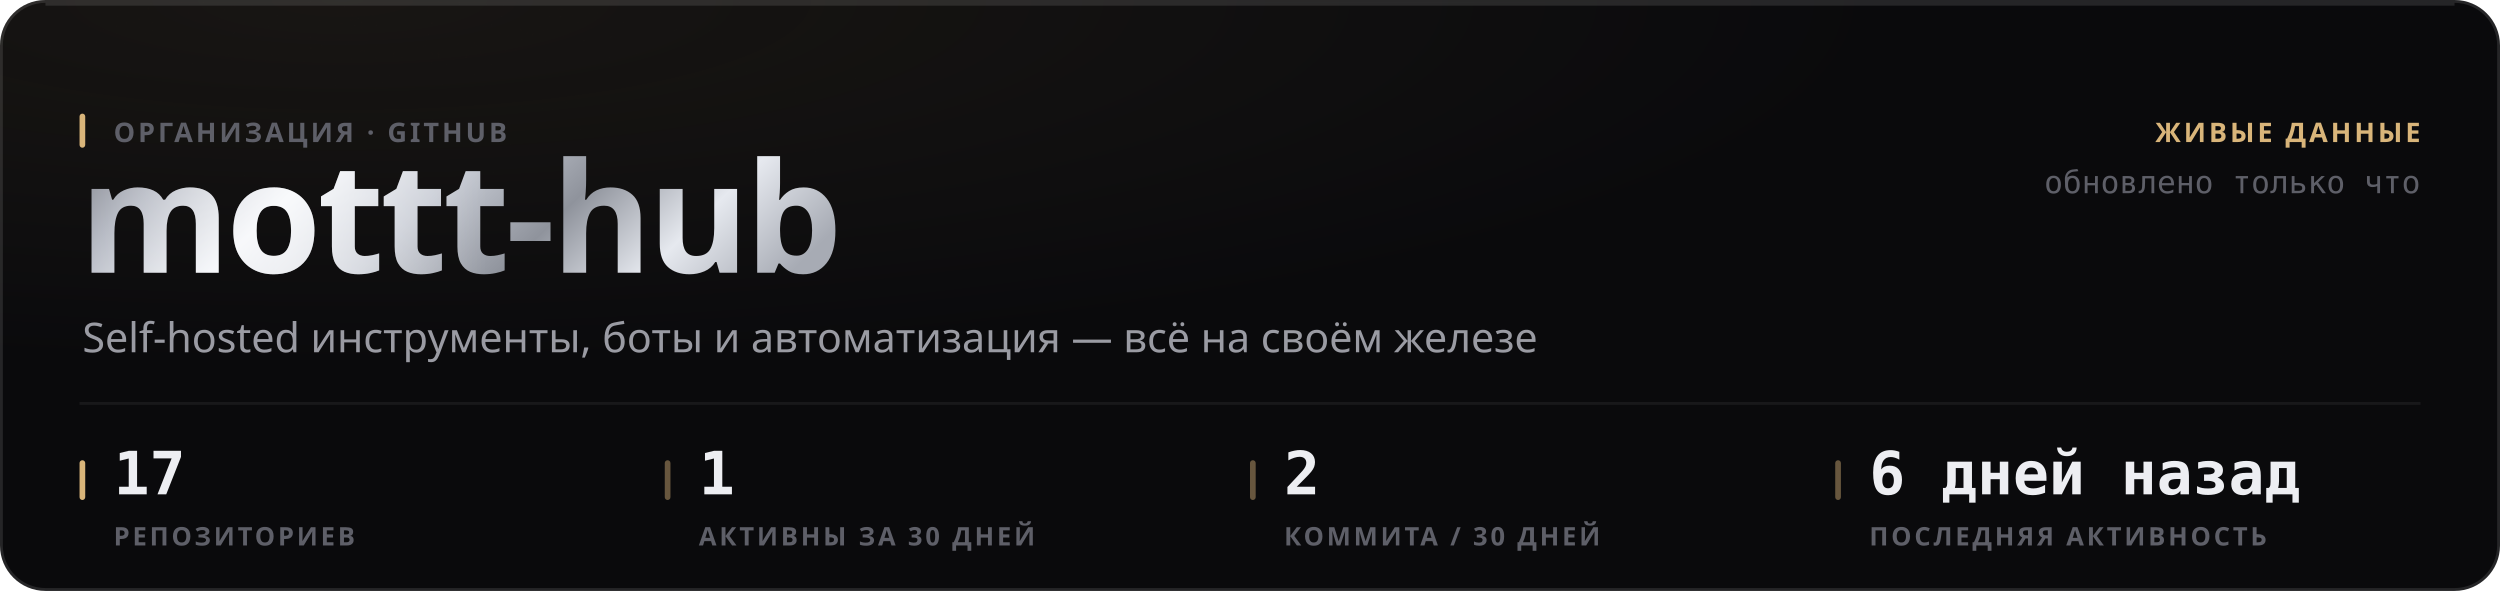
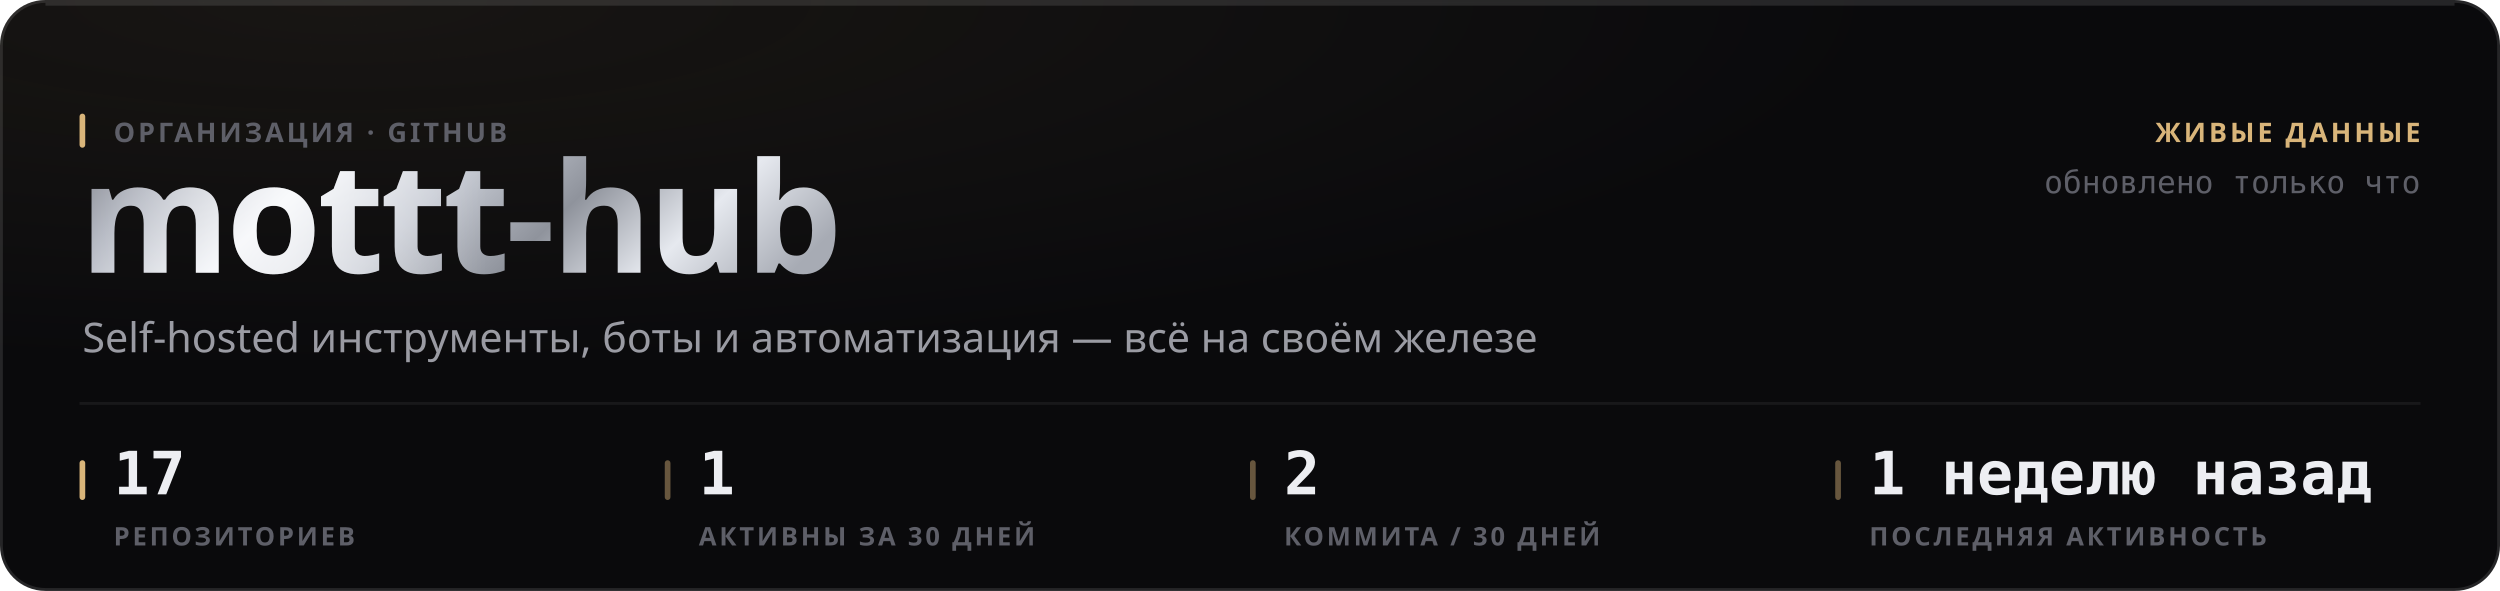
<svg xmlns="http://www.w3.org/2000/svg" width="880" height="208" viewBox="0 0 880 208" role="img">
  <style>
  text { font-family: -apple-system, BlinkMacSystemFont, 'Segoe UI', 'Noto Sans', Helvetica, Arial, sans-serif; }
  .mono { font-family: ui-monospace, 'SF Mono', 'Cascadia Mono', 'DejaVu Sans Mono', Menlo, Consolas, monospace; font-variant-numeric: tabular-nums; }
  .caps { letter-spacing: .1em; text-transform: uppercase; }

  @keyframes sheen  { from { transform: translateX(-120%); } to { transform: translateX(260%); } }
  @keyframes rise   { from { opacity: 0; transform: translateY(6px); } to { opacity: 1; transform: none; } }
  @keyframes slide  { from { opacity: 0; transform: translateX(-8px); } to { opacity: 1; transform: none; } }
  @keyframes grow   { from { transform: scaleY(0); } to { transform: scaleY(1); } }
  @keyframes widen  { from { transform: scaleX(0); } to { transform: scaleX(1); } }
  @keyframes draw   { from { stroke-dashoffset: 200; } to { stroke-dashoffset: 0; } }

  .sheen { animation: sheen 5.5s cubic-bezier(.45,0,.2,1) infinite; }
  .rise  { animation: rise .5s cubic-bezier(.16,1,.3,1) both; }
  .slide { animation: slide .42s cubic-bezier(.16,1,.3,1) both; }
  .bar   { transform-box: fill-box; transform-origin: 50% 100%;
           animation: grow .62s cubic-bezier(.16,1,.3,1) both; }
  .fill  { transform-box: fill-box; transform-origin: 0% 50%;
           animation: widen .8s cubic-bezier(.16,1,.3,1) both; }
  /* The hidden start state lives in the keyframes, never in the static rule.
     A renderer that ignores CSS animations then falls back to the FINISHED
     state — a drawn line, visible text — instead of an empty panel. */
  .spark { stroke-dasharray: 200;
           animation: draw 1.1s cubic-bezier(.16,1,.3,1) both; }

  @media (prefers-reduced-motion: reduce) {
    .sheen { animation: none; opacity: 0; }
    .rise, .slide, .bar, .fill, .spark { animation: none; opacity: 1; transform: none;
                                         stroke-dashoffset: 0; }
  }</style>
  <defs>
    <filter id="grain1" x="0" y="0" width="100%" height="100%">
      <feTurbulence type="fractalNoise" baseFrequency="0.82" numOctaves="3" stitchTiles="stitch" />
      <feColorMatrix type="saturate" values="0" />
    </filter>
    <radialGradient id="wash2" cx="14%" cy="0%" r="62%">
      <stop offset="0%" stop-color="#d9b57a" stop-opacity="0.07" />
      <stop offset="100%" stop-color="#d9b57a" stop-opacity="0" />
    </radialGradient>
    <linearGradient id="metal3" x1="0" y1="0" x2="1" y2="0.25">
      <stop offset="0%" stop-color="#6e7078" />
      <stop offset="16.667%" stop-color="#b4b8c2" />
      <stop offset="33.333%" stop-color="#f2f4f8" />
      <stop offset="50%" stop-color="#c7cbd4" />
      <stop offset="66.667%" stop-color="#8f939c" />
      <stop offset="83.333%" stop-color="#e6e9ef" />
      <stop offset="100%" stop-color="#a7abb4" />
    </linearGradient>
    <linearGradient id="sheengrad5" x1="0" y1="0" x2="1" y2="0">
      <stop offset="0%" stop-color="#ffffff" stop-opacity="0" />
      <stop offset="50%" stop-color="#ffffff" stop-opacity="0.5" />
      <stop offset="100%" stop-color="#ffffff" stop-opacity="0" />
    </linearGradient>
    <clipPath id="wordclip4">
      <text x="28" y="96" font-size="54" font-weight="800" letter-spacing="-0.025em" font-family="-apple-system, BlinkMacSystemFont, 'Segoe UI', Helvetica, Arial, sans-serif">mottt-hub</text>
    </clipPath>
  </defs>
  <rect width="880" height="208" rx="16" fill="#0a0a0c" />
  <rect width="880" height="208" rx="16" fill="url(#wash2)" />
  <rect width="880" height="208" rx="16" filter="url(#grain1)" opacity="0.05" style="mix-blend-mode:overlay" />
  <rect x=".5" y=".5" width="879" height="207" rx="15.5" fill="none" stroke="rgba(255,255,255,0.11)" />
  <path d="M16 1.5 H864" stroke="rgba(255,255,255,0.112)" stroke-width="1" fill="none" />
  <g clip-path="url(#wordclip4)">
    <rect x="28" y="42" width="287.116" height="70.2" fill="url(#metal3)" />
    <rect class="sheen" x="28" y="42" width="143.558" height="70.2" fill="url(#sheengrad5)" />
  </g>
  <rect x="28" y="40" width="2" height="12" rx="1" fill="#d9b57a" />
  <text x="40" y="50" font-size="9.5" font-weight="600" fill="#5e5f68" letter-spacing="0.11em">ОРГАНИЗАЦИЯ · GITHUB</text>
  <text x="29" y="124" font-size="14.5" font-weight="400" fill="#9a9ba3">Self-hosted инструменты, боты и автоматизация — всё на своём железе</text>
  <text x="852" y="50" font-size="9.5" font-weight="600" fill="#d9b57a" text-anchor="end" letter-spacing="0.11em">ЖИВЫЕ ДАННЫЕ</text>
  <text x="852" y="68" font-size="11" font-weight="400" fill="#5e5f68" text-anchor="end" class="mono">обновлено только что</text>
  <path d="M28 142 H852" stroke="rgba(255,255,255,0.06)" stroke-width="1" />
  <rect x="28" y="162" width="2" height="14" rx="1" fill="#d9b57a" />
  <text x="40" y="174" font-size="21" font-weight="700" fill="#edeef2" class="mono rise" opacity="1">17</text>
  <text x="40" y="192" font-size="9" font-weight="600" fill="#5e5f68" letter-spacing="0.11em">РЕПОЗИТОРИЕВ</text>
  <rect x="234" y="162" width="2" height="14" rx="1" fill="rgba(217,181,122,0.45)" />
  <text x="246" y="174" font-size="21" font-weight="700" fill="#edeef2" class="mono rise" opacity="1">1</text>
  <text x="246" y="192" font-size="9" font-weight="600" fill="#5e5f68" letter-spacing="0.11em">АКТИВНЫ ЗА 30 ДНЕЙ</text>
  <rect x="440" y="162" width="2" height="14" rx="1" fill="rgba(217,181,122,0.45)" />
  <text x="452" y="174" font-size="21" font-weight="700" fill="#edeef2" class="mono rise" opacity="1">2</text>
  <text x="452" y="192" font-size="9" font-weight="600" fill="#5e5f68" letter-spacing="0.11em">КОММИТА / 30 ДНЕЙ</text>
  <rect x="646" y="162" width="2" height="14" rx="1" fill="rgba(217,181,122,0.45)" />
-   <text x="658" y="174" font-size="21" font-weight="700" fill="#edeef2" class="mono rise" opacity="1">6 дней назад</text>
+   <text x="658" y="174" font-size="21" font-weight="700" fill="#edeef2" class="mono rise" opacity="1">1 неделю назад</text>
  <text x="658" y="192" font-size="9" font-weight="600" fill="#5e5f68" letter-spacing="0.11em">ПОСЛЕДНЯЯ АКТИВНОСТЬ</text>
</svg>
